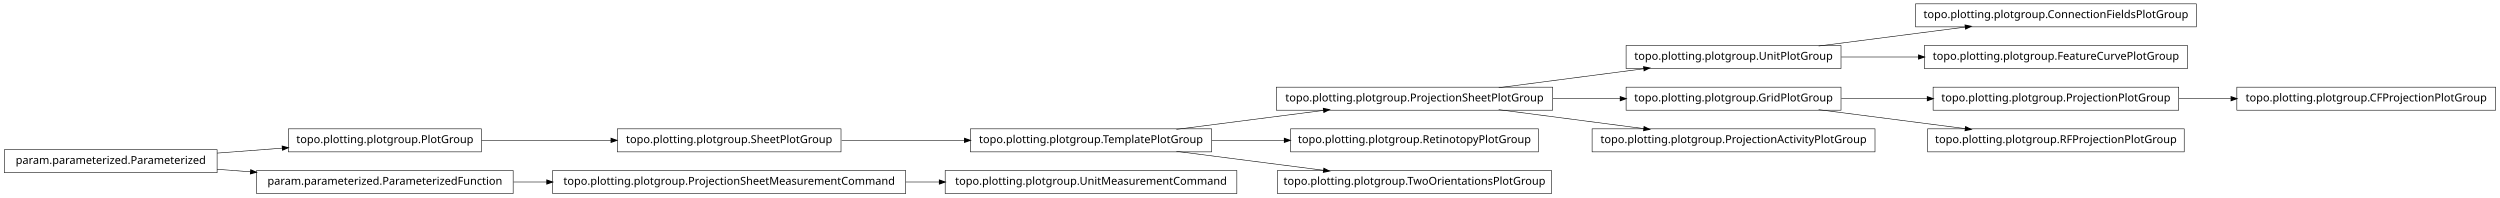
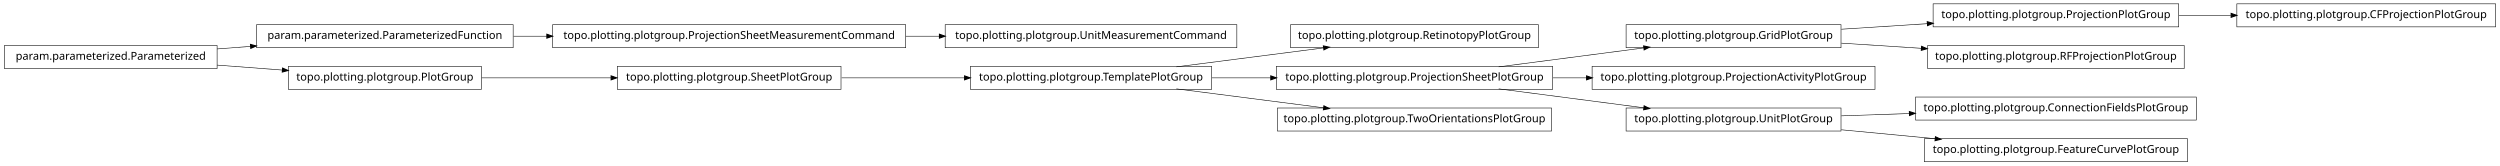
- <svg xmlns="http://www.w3.org/2000/svg" width="2280pt" height="180pt" viewBox="0.00 0.00 2280.00 180.00">
-   <g id="graph1" class="graph" transform="scale(1 1) rotate(0) translate(4 176)">
-     <polygon fill="white" stroke="white" points="-4,5 -4,-176 2277,-176 2277,5 -4,5" />
+ <svg xmlns="http://www.w3.org/2000/svg" width="2280pt" height="151pt" viewBox="0.00 0.00 2280.00 151.00">
+   <g id="graph1" class="graph" transform="scale(1 1) rotate(0) translate(4 147)">
+     <polygon fill="white" stroke="white" points="-4,5 -4,-147 2277,-147 2277,5 -4,5" />
    <g id="node1" class="node">
-       <polygon fill="none" stroke="black" stroke-width="0.5" points="1999,-172.5 1743,-172.5 1743,-151.5 1999,-151.5 1999,-172.5" />
-       <text text-anchor="middle" x="1871" y="-159.5" font-family="Vera" font-size="10.00">topo.plotting.plotgroup.ConnectionFieldsPlotGroup</text>
+       <polygon fill="none" stroke="black" stroke-width="0.5" points="1983,-143.5 1759,-143.5 1759,-122.5 1983,-122.5 1983,-143.5" />
+       <text text-anchor="middle" x="1871" y="-130.5" font-family="Vera" font-size="10.00">topo.plotting.plotgroup.ProjectionPlotGroup</text>
+     </g>
+     <g id="node29" class="node">
+       <polygon fill="none" stroke="black" stroke-width="0.5" points="2272,-143.5 2036,-143.5 2036,-122.5 2272,-122.5 2272,-143.5" />
+       <text text-anchor="middle" x="2154" y="-130.5" font-family="Vera" font-size="10.00">topo.plotting.plotgroup.CFProjectionPlotGroup</text>
+     </g>
+     <g id="edge28" class="edge">
+       <path fill="none" stroke="black" stroke-width="0.5" d="M1983.26,-133C1998.78,-133 2014.8,-133 2030.52,-133" />
+       <polygon fill="black" stroke="black" points="2030.84,-134.75 2035.84,-133 2030.84,-131.25 2030.84,-134.75" />
    </g>
    <g id="node2" class="node">
-       <polygon fill="none" stroke="black" stroke-width="0.5" points="1675,-134.5 1479,-134.5 1479,-113.5 1675,-113.5 1675,-134.5" />
-       <text text-anchor="middle" x="1577" y="-121.5" font-family="Vera" font-size="10.00">topo.plotting.plotgroup.UnitPlotGroup</text>
+       <polygon fill="none" stroke="black" stroke-width="0.5" points="1675,-124.5 1479,-124.5 1479,-103.5 1675,-103.5 1675,-124.5" />
+       <text text-anchor="middle" x="1577" y="-111.5" font-family="Vera" font-size="10.00">topo.plotting.plotgroup.GridPlotGroup</text>
    </g>
    <g id="edge2" class="edge">
-       <path fill="none" stroke="black" stroke-width="0.5" d="M1654.63,-134.034C1695.83,-139.358 1746.45,-145.902 1788.38,-151.321" />
-       <polygon fill="black" stroke="black" points="1788.26,-153.071 1793.45,-151.976 1788.71,-149.599 1788.26,-153.071" />
+       <path fill="none" stroke="black" stroke-width="0.5" d="M1675.31,-120.353C1700.42,-121.976 1727.68,-123.738 1753.65,-125.416" />
+       <polygon fill="black" stroke="black" points="1753.72,-127.174 1758.82,-125.751 1753.95,-123.682 1753.72,-127.174" />
+     </g>
+     <g id="node16" class="node">
+       <polygon fill="none" stroke="black" stroke-width="0.5" points="1988,-105.5 1754,-105.5 1754,-84.5 1988,-84.5 1988,-105.5" />
+       <text text-anchor="middle" x="1871" y="-92.5" font-family="Vera" font-size="10.00">topo.plotting.plotgroup.RFProjectionPlotGroup</text>
+     </g>
+     <g id="edge12" class="edge">
+       <path fill="none" stroke="black" stroke-width="0.5" d="M1675.31,-107.647C1698.68,-106.136 1723.91,-104.506 1748.23,-102.934" />
+       <polygon fill="black" stroke="black" points="1748.53,-104.669 1753.41,-102.6 1748.3,-101.176 1748.53,-104.669" />
+     </g>
+     <g id="node4" class="node">
+       <polygon fill="none" stroke="black" stroke-width="0.5" points="1399,-124.5 1173,-124.5 1173,-103.5 1399,-103.5 1399,-124.5" />
+       <text text-anchor="middle" x="1286" y="-111.5" font-family="Vera" font-size="10.00">topo.plotting.plotgroup.RetinotopyPlotGroup</text>
+     </g>
+     <g id="node5" class="node">
+       <polygon fill="none" stroke="black" stroke-width="0.5" points="1101,-86.5 881,-86.5 881,-65.5 1101,-65.5 1101,-86.5" />
+       <text text-anchor="middle" x="991" y="-73.5" font-family="Vera" font-size="10.00">topo.plotting.plotgroup.TemplatePlotGroup</text>
+     </g>
+     <g id="edge4" class="edge">
+       <path fill="none" stroke="black" stroke-width="0.5" d="M1068.89,-86.034C1110.23,-91.359 1161.03,-97.902 1203.1,-103.321" />
+       <polygon fill="black" stroke="black" points="1203,-105.073 1208.18,-103.976 1203.45,-101.601 1203,-105.073" />
+     </g>
+     <g id="node8" class="node">
+       <polygon fill="none" stroke="black" stroke-width="0.5" points="1412,-86.5 1160,-86.5 1160,-65.5 1412,-65.5 1412,-86.5" />
+       <text text-anchor="middle" x="1286" y="-73.5" font-family="Vera" font-size="10.00">topo.plotting.plotgroup.ProjectionSheetPlotGroup</text>
+     </g>
+     <g id="edge16" class="edge">
+       <path fill="none" stroke="black" stroke-width="0.5" d="M1101.27,-76C1118.77,-76 1137.02,-76 1154.94,-76" />
+       <polygon fill="black" stroke="black" points="1154.99,-77.75 1159.99,-76 1154.99,-74.25 1154.99,-77.75" />
+     </g>
+     <g id="node26" class="node">
+       <polygon fill="none" stroke="black" stroke-width="0.5" points="1411,-48.5 1161,-48.5 1161,-27.5 1411,-27.5 1411,-48.5" />
+       <text text-anchor="middle" x="1286" y="-35.5" font-family="Vera" font-size="10.00">topo.plotting.plotgroup.TwoOrientationsPlotGroup</text>
+     </g>
+     <g id="edge24" class="edge">
+       <path fill="none" stroke="black" stroke-width="0.5" d="M1068.89,-65.966C1110.23,-60.642 1161.03,-54.098 1203.1,-48.679" />
+       <polygon fill="black" stroke="black" points="1203.45,-50.399 1208.18,-48.024 1203,-46.927 1203.45,-50.399" />
    </g>
    <g id="node7" class="node">
-       <polygon fill="none" stroke="black" stroke-width="0.5" points="1991,-134.5 1751,-134.5 1751,-113.5 1991,-113.5 1991,-134.5" />
-       <text text-anchor="middle" x="1871" y="-121.5" font-family="Vera" font-size="10.00">topo.plotting.plotgroup.FeatureCurvePlotGroup</text>
+       <polygon fill="none" stroke="black" stroke-width="0.5" points="1706,-86.5 1448,-86.5 1448,-65.5 1706,-65.5 1706,-86.5" />
+       <text text-anchor="middle" x="1577" y="-73.5" font-family="Vera" font-size="10.00">topo.plotting.plotgroup.ProjectionActivityPlotGroup</text>
+     </g>
+     <g id="edge26" class="edge">
+       <path fill="none" stroke="black" stroke-width="0.5" d="M1362.84,-86.034C1403.61,-91.359 1453.73,-97.902 1495.22,-103.321" />
+       <polygon fill="black" stroke="black" points="1495.05,-105.064 1500.24,-103.976 1495.51,-101.593 1495.05,-105.064" />
    </g>
    <g id="edge6" class="edge">
-       <path fill="none" stroke="black" stroke-width="0.5" d="M1675.31,-124C1697.9,-124 1722.23,-124 1745.8,-124" />
-       <polygon fill="black" stroke="black" points="1745.81,-125.75 1750.81,-124 1745.81,-122.25 1745.81,-125.75" />
+       <path fill="none" stroke="black" stroke-width="0.5" d="M1412.37,-76C1422.52,-76 1432.79,-76 1442.99,-76" />
+       <polygon fill="black" stroke="black" points="1442.99,-77.75 1447.99,-76 1442.99,-74.25 1442.99,-77.75" />
    </g>
-     <g id="node4" class="node">
-       <polygon fill="none" stroke="black" stroke-width="0.5" points="435,-58.5 259,-58.5 259,-37.5 435,-37.5 435,-58.5" />
-       <text text-anchor="middle" x="347" y="-45.5" font-family="Vera" font-size="10.00">topo.plotting.plotgroup.PlotGroup</text>
+     <g id="node11" class="node">
+       <polygon fill="none" stroke="black" stroke-width="0.5" points="1675,-48.5 1479,-48.5 1479,-27.5 1675,-27.5 1675,-48.5" />
+       <text text-anchor="middle" x="1577" y="-35.5" font-family="Vera" font-size="10.00">topo.plotting.plotgroup.UnitPlotGroup</text>
    </g>
-     <g id="node27" class="node">
-       <polygon fill="none" stroke="black" stroke-width="0.5" points="763,-58.5 559,-58.5 559,-37.5 763,-37.5 763,-58.5" />
-       <text text-anchor="middle" x="661" y="-45.5" font-family="Vera" font-size="10.00">topo.plotting.plotgroup.SheetPlotGroup</text>
+     <g id="edge18" class="edge">
+       <path fill="none" stroke="black" stroke-width="0.5" d="M1362.84,-65.966C1403.61,-60.642 1453.73,-54.098 1495.22,-48.679" />
+       <polygon fill="black" stroke="black" points="1495.51,-50.407 1500.24,-48.024 1495.05,-46.936 1495.51,-50.407" />
+     </g>
+     <g id="node10" class="node">
+       <polygon fill="none" stroke="black" stroke-width="0.5" points="1999,-58.5 1743,-58.5 1743,-37.5 1999,-37.5 1999,-58.5" />
+       <text text-anchor="middle" x="1871" y="-45.5" font-family="Vera" font-size="10.00">topo.plotting.plotgroup.ConnectionFieldsPlotGroup</text>
+     </g>
+     <g id="edge8" class="edge">
+       <path fill="none" stroke="black" stroke-width="0.5" d="M1675.31,-41.344C1695.24,-42.022 1716.52,-42.746 1737.44,-43.457" />
+       <polygon fill="black" stroke="black" points="1737.41,-45.207 1742.46,-43.628 1737.53,-41.709 1737.41,-45.207" />
+     </g>
+     <g id="node31" class="node">
+       <polygon fill="none" stroke="black" stroke-width="0.5" points="1991,-20.5 1751,-20.5 1751,0.5 1991,0.5 1991,-20.5" />
+       <text text-anchor="middle" x="1871" y="-7.5" font-family="Vera" font-size="10.00">topo.plotting.plotgroup.FeatureCurvePlotGroup</text>
    </g>
    <g id="edge30" class="edge">
-       <path fill="none" stroke="black" stroke-width="0.5" d="M435.302,-48C471.932,-48 514.775,-48 553.234,-48" />
-       <polygon fill="black" stroke="black" points="553.387,-49.75 558.387,-48 553.387,-46.25 553.387,-49.75" />
+       <path fill="none" stroke="black" stroke-width="0.5" d="M1675.31,-28.637C1702.73,-26.026 1732.7,-23.171 1760.76,-20.499" />
+       <polygon fill="black" stroke="black" points="1761.17,-22.218 1765.98,-20.002 1760.83,-18.734 1761.17,-22.218" />
    </g>
-     <g id="node5" class="node">
-       <polygon fill="none" stroke="black" stroke-width="0.5" points="194,-39.5 5.68434e-14,-39.5 0,-18.5 194,-18.5 194,-39.5" />
-       <text text-anchor="middle" x="97" y="-26.5" font-family="Vera" font-size="10.00">param.parameterized.Parameterized</text>
+     <g id="node13" class="node">
+       <polygon fill="none" stroke="black" stroke-width="0.5" points="822,-124.5 500,-124.5 500,-103.5 822,-103.5 822,-124.5" />
+       <text text-anchor="middle" x="661" y="-111.5" font-family="Vera" font-size="10.00">topo.plotting.plotgroup.ProjectionSheetMeasurementCommand</text>
    </g>
-     <g id="edge4" class="edge">
-       <path fill="none" stroke="black" stroke-width="0.5" d="M194.014,-36.373C213.46,-37.851 233.859,-39.401 253.193,-40.871" />
-       <polygon fill="black" stroke="black" points="253.499,-42.649 258.617,-41.283 253.764,-39.159 253.499,-42.649" />
+     <g id="node33" class="node">
+       <polygon fill="none" stroke="black" stroke-width="0.5" points="1124,-124.5 858,-124.5 858,-103.5 1124,-103.5 1124,-124.5" />
+       <text text-anchor="middle" x="991" y="-111.5" font-family="Vera" font-size="10.00">topo.plotting.plotgroup.UnitMeasurementCommand</text>
    </g>
-     <g id="node15" class="node">
-       <polygon fill="none" stroke="black" stroke-width="0.5" points="464,-20.5 230,-20.5 230,0.5 464,0.5 464,-20.5" />
-       <text text-anchor="middle" x="347" y="-7.5" font-family="Vera" font-size="10.00">param.parameterized.ParameterizedFunction</text>
+     <g id="edge32" class="edge">
+       <path fill="none" stroke="black" stroke-width="0.5" d="M822.133,-114C832.304,-114 842.494,-114 852.549,-114" />
+       <polygon fill="black" stroke="black" points="852.794,-115.75 857.794,-114 852.794,-112.25 852.794,-115.75" />
+     </g>
+     <g id="node14" class="node">
+       <polygon fill="none" stroke="black" stroke-width="0.5" points="464,-124.5 230,-124.5 230,-103.5 464,-103.5 464,-124.5" />
+       <text text-anchor="middle" x="347" y="-111.5" font-family="Vera" font-size="10.00">param.parameterized.ParameterizedFunction</text>
+     </g>
+     <g id="edge10" class="edge">
+       <path fill="none" stroke="black" stroke-width="0.5" d="M464.369,-114C474.323,-114 484.506,-114 494.741,-114" />
+       <polygon fill="black" stroke="black" points="494.769,-115.75 499.769,-114 494.769,-112.25 494.769,-115.75" />
+     </g>
+     <g id="node18" class="node">
+       <polygon fill="none" stroke="black" stroke-width="0.5" points="763,-86.5 559,-86.5 559,-65.5 763,-65.5 763,-86.5" />
+       <text text-anchor="middle" x="661" y="-73.5" font-family="Vera" font-size="10.00">topo.plotting.plotgroup.SheetPlotGroup</text>
+     </g>
+     <g id="edge34" class="edge">
+       <path fill="none" stroke="black" stroke-width="0.5" d="M763.605,-76C799.041,-76 838.979,-76 875.385,-76" />
+       <polygon fill="black" stroke="black" points="875.73,-77.75 880.729,-76 875.729,-74.25 875.73,-77.75" />
+     </g>
+     <g id="node19" class="node">
+       <polygon fill="none" stroke="black" stroke-width="0.5" points="435,-86.5 259,-86.5 259,-65.5 435,-65.5 435,-86.5" />
+       <text text-anchor="middle" x="347" y="-73.5" font-family="Vera" font-size="10.00">topo.plotting.plotgroup.PlotGroup</text>
+     </g>
+     <g id="edge14" class="edge">
+       <path fill="none" stroke="black" stroke-width="0.5" d="M435.302,-76C471.932,-76 514.775,-76 553.234,-76" />
+       <polygon fill="black" stroke="black" points="553.387,-77.75 558.387,-76 553.387,-74.25 553.387,-77.75" />
+     </g>
+     <g id="node21" class="node">
+       <polygon fill="none" stroke="black" stroke-width="0.5" points="194,-105.5 5.68434e-14,-105.5 0,-84.5 194,-84.5 194,-105.5" />
+       <text text-anchor="middle" x="97" y="-92.5" font-family="Vera" font-size="10.00">param.parameterized.Parameterized</text>
    </g>
    <g id="edge22" class="edge">
-       <path fill="none" stroke="black" stroke-width="0.5" d="M194.014,-21.627C204.04,-20.865 214.319,-20.084 224.575,-19.304" />
-       <polygon fill="black" stroke="black" points="224.754,-21.046 229.607,-18.922 224.489,-17.556 224.754,-21.046" />
-     </g>
-     <g id="node9" class="node">
-       <polygon fill="none" stroke="black" stroke-width="0.5" points="1675,-96.5 1479,-96.5 1479,-75.5 1675,-75.5 1675,-96.5" />
-       <text text-anchor="middle" x="1577" y="-83.5" font-family="Vera" font-size="10.00">topo.plotting.plotgroup.GridPlotGroup</text>
-     </g>
-     <g id="node17" class="node">
-       <polygon fill="none" stroke="black" stroke-width="0.5" points="1983,-96.5 1759,-96.5 1759,-75.5 1983,-75.5 1983,-96.5" />
-       <text text-anchor="middle" x="1871" y="-83.5" font-family="Vera" font-size="10.00">topo.plotting.plotgroup.ProjectionPlotGroup</text>
-     </g>
-     <g id="edge14" class="edge">
-       <path fill="none" stroke="black" stroke-width="0.5" d="M1675.31,-86C1700.42,-86 1727.68,-86 1753.65,-86" />
-       <polygon fill="black" stroke="black" points="1753.82,-87.75 1758.82,-86 1753.82,-84.25 1753.82,-87.75" />
-     </g>
-     <g id="node24" class="node">
-       <polygon fill="none" stroke="black" stroke-width="0.5" points="1988,-58.5 1754,-58.5 1754,-37.5 1988,-37.5 1988,-58.5" />
-       <text text-anchor="middle" x="1871" y="-45.5" font-family="Vera" font-size="10.00">topo.plotting.plotgroup.RFProjectionPlotGroup</text>
+       <path fill="none" stroke="black" stroke-width="0.5" d="M194.014,-102.373C204.04,-103.135 214.319,-103.916 224.575,-104.696" />
+       <polygon fill="black" stroke="black" points="224.489,-106.444 229.607,-105.078 224.754,-102.954 224.489,-106.444" />
    </g>
    <g id="edge20" class="edge">
-       <path fill="none" stroke="black" stroke-width="0.5" d="M1654.63,-75.966C1695.83,-70.641 1746.45,-64.098 1788.38,-58.679" />
-       <polygon fill="black" stroke="black" points="1788.71,-60.401 1793.45,-58.024 1788.26,-56.929 1788.71,-60.401" />
-     </g>
-     <g id="node10" class="node">
-       <polygon fill="none" stroke="black" stroke-width="0.5" points="1412,-96.5 1160,-96.5 1160,-75.5 1412,-75.5 1412,-96.5" />
-       <text text-anchor="middle" x="1286" y="-83.5" font-family="Vera" font-size="10.00">topo.plotting.plotgroup.ProjectionSheetPlotGroup</text>
-     </g>
-     <g id="edge28" class="edge">
-       <path fill="none" stroke="black" stroke-width="0.5" d="M1362.84,-96.034C1403.61,-101.358 1453.73,-107.902 1495.22,-113.321" />
-       <polygon fill="black" stroke="black" points="1495.05,-115.064 1500.24,-113.976 1495.51,-111.593 1495.05,-115.064" />
-     </g>
-     <g id="edge8" class="edge">
-       <path fill="none" stroke="black" stroke-width="0.5" d="M1412.37,-86C1432.87,-86 1453.89,-86 1473.76,-86" />
-       <polygon fill="black" stroke="black" points="1473.78,-87.75 1478.78,-86 1473.78,-84.25 1473.78,-87.75" />
-     </g>
-     <g id="node12" class="node">
-       <polygon fill="none" stroke="black" stroke-width="0.5" points="1706,-58.5 1448,-58.5 1448,-37.5 1706,-37.5 1706,-58.5" />
-       <text text-anchor="middle" x="1577" y="-45.5" font-family="Vera" font-size="10.00">topo.plotting.plotgroup.ProjectionActivityPlotGroup</text>
-     </g>
-     <g id="edge10" class="edge">
-       <path fill="none" stroke="black" stroke-width="0.5" d="M1362.84,-75.966C1403.61,-70.641 1453.73,-64.098 1495.22,-58.679" />
-       <polygon fill="black" stroke="black" points="1495.51,-60.407 1500.24,-58.024 1495.05,-56.936 1495.51,-60.407" />
-     </g>
-     <g id="node14" class="node">
-       <polygon fill="none" stroke="black" stroke-width="0.5" points="822,-20.5 500,-20.5 500,0.5 822,0.5 822,-20.5" />
-       <text text-anchor="middle" x="661" y="-7.5" font-family="Vera" font-size="10.00">topo.plotting.plotgroup.ProjectionSheetMeasurementCommand</text>
-     </g>
-     <g id="node19" class="node">
-       <polygon fill="none" stroke="black" stroke-width="0.5" points="1124,-20.5 858,-20.5 858,0.5 1124,0.5 1124,-20.5" />
-       <text text-anchor="middle" x="991" y="-7.5" font-family="Vera" font-size="10.00">topo.plotting.plotgroup.UnitMeasurementCommand</text>
-     </g>
-     <g id="edge16" class="edge">
-       <path fill="none" stroke="black" stroke-width="0.5" d="M822.133,-10C832.304,-10 842.494,-10 852.549,-10" />
-       <polygon fill="black" stroke="black" points="852.794,-11.75 857.794,-10 852.794,-8.25 852.794,-11.75" />
-     </g>
-     <g id="edge12" class="edge">
-       <path fill="none" stroke="black" stroke-width="0.5" d="M464.369,-10C474.323,-10 484.506,-10 494.741,-10" />
-       <polygon fill="black" stroke="black" points="494.769,-11.75 499.769,-10 494.769,-8.25 494.769,-11.75" />
-     </g>
-     <g id="node29" class="node">
-       <polygon fill="none" stroke="black" stroke-width="0.5" points="2272,-96.5 2036,-96.5 2036,-75.5 2272,-75.5 2272,-96.5" />
-       <text text-anchor="middle" x="2154" y="-83.5" font-family="Vera" font-size="10.00">topo.plotting.plotgroup.CFProjectionPlotGroup</text>
-     </g>
-     <g id="edge26" class="edge">
-       <path fill="none" stroke="black" stroke-width="0.5" d="M1983.26,-86C1998.78,-86 2014.8,-86 2030.52,-86" />
-       <polygon fill="black" stroke="black" points="2030.84,-87.75 2035.84,-86 2030.84,-84.25 2030.84,-87.75" />
-     </g>
-     <g id="node21" class="node">
-       <polygon fill="none" stroke="black" stroke-width="0.5" points="1399,-58.5 1173,-58.5 1173,-37.5 1399,-37.5 1399,-58.5" />
-       <text text-anchor="middle" x="1286" y="-45.5" font-family="Vera" font-size="10.00">topo.plotting.plotgroup.RetinotopyPlotGroup</text>
-     </g>
-     <g id="node22" class="node">
-       <polygon fill="none" stroke="black" stroke-width="0.5" points="1101,-58.5 881,-58.5 881,-37.5 1101,-37.5 1101,-58.5" />
-       <text text-anchor="middle" x="991" y="-45.5" font-family="Vera" font-size="10.00">topo.plotting.plotgroup.TemplatePlotGroup</text>
-     </g>
-     <g id="edge34" class="edge">
-       <path fill="none" stroke="black" stroke-width="0.5" d="M1068.89,-58.034C1110.23,-63.358 1161.03,-69.902 1203.1,-75.321" />
-       <polygon fill="black" stroke="black" points="1203,-77.073 1208.18,-75.976 1203.45,-73.601 1203,-77.073" />
-     </g>
-     <g id="edge18" class="edge">
-       <path fill="none" stroke="black" stroke-width="0.5" d="M1101.27,-48C1122.78,-48 1145.43,-48 1167.2,-48" />
-       <polygon fill="black" stroke="black" points="1167.42,-49.75 1172.42,-48 1167.42,-46.25 1167.42,-49.75" />
-     </g>
-     <g id="node33" class="node">
-       <polygon fill="none" stroke="black" stroke-width="0.5" points="1411,-20.5 1161,-20.5 1161,0.5 1411,0.5 1411,-20.5" />
-       <text text-anchor="middle" x="1286" y="-7.5" font-family="Vera" font-size="10.00">topo.plotting.plotgroup.TwoOrientationsPlotGroup</text>
-     </g>
-     <g id="edge32" class="edge">
-       <path fill="none" stroke="black" stroke-width="0.5" d="M1068.89,-37.966C1110.23,-32.642 1161.03,-26.098 1203.1,-20.679" />
-       <polygon fill="black" stroke="black" points="1203.45,-22.399 1208.18,-20.024 1203,-18.927 1203.45,-22.399" />
-     </g>
-     <g id="edge24" class="edge">
-       <path fill="none" stroke="black" stroke-width="0.5" d="M763.605,-48C799.041,-48 838.979,-48 875.385,-48" />
-       <polygon fill="black" stroke="black" points="875.73,-49.75 880.729,-48 875.729,-46.25 875.73,-49.75" />
+       <path fill="none" stroke="black" stroke-width="0.5" d="M194.014,-87.627C213.46,-86.149 233.859,-84.599 253.193,-83.129" />
+       <polygon fill="black" stroke="black" points="253.764,-84.841 258.617,-82.717 253.499,-81.351 253.764,-84.841" />
    </g>
  </g>
</svg>
